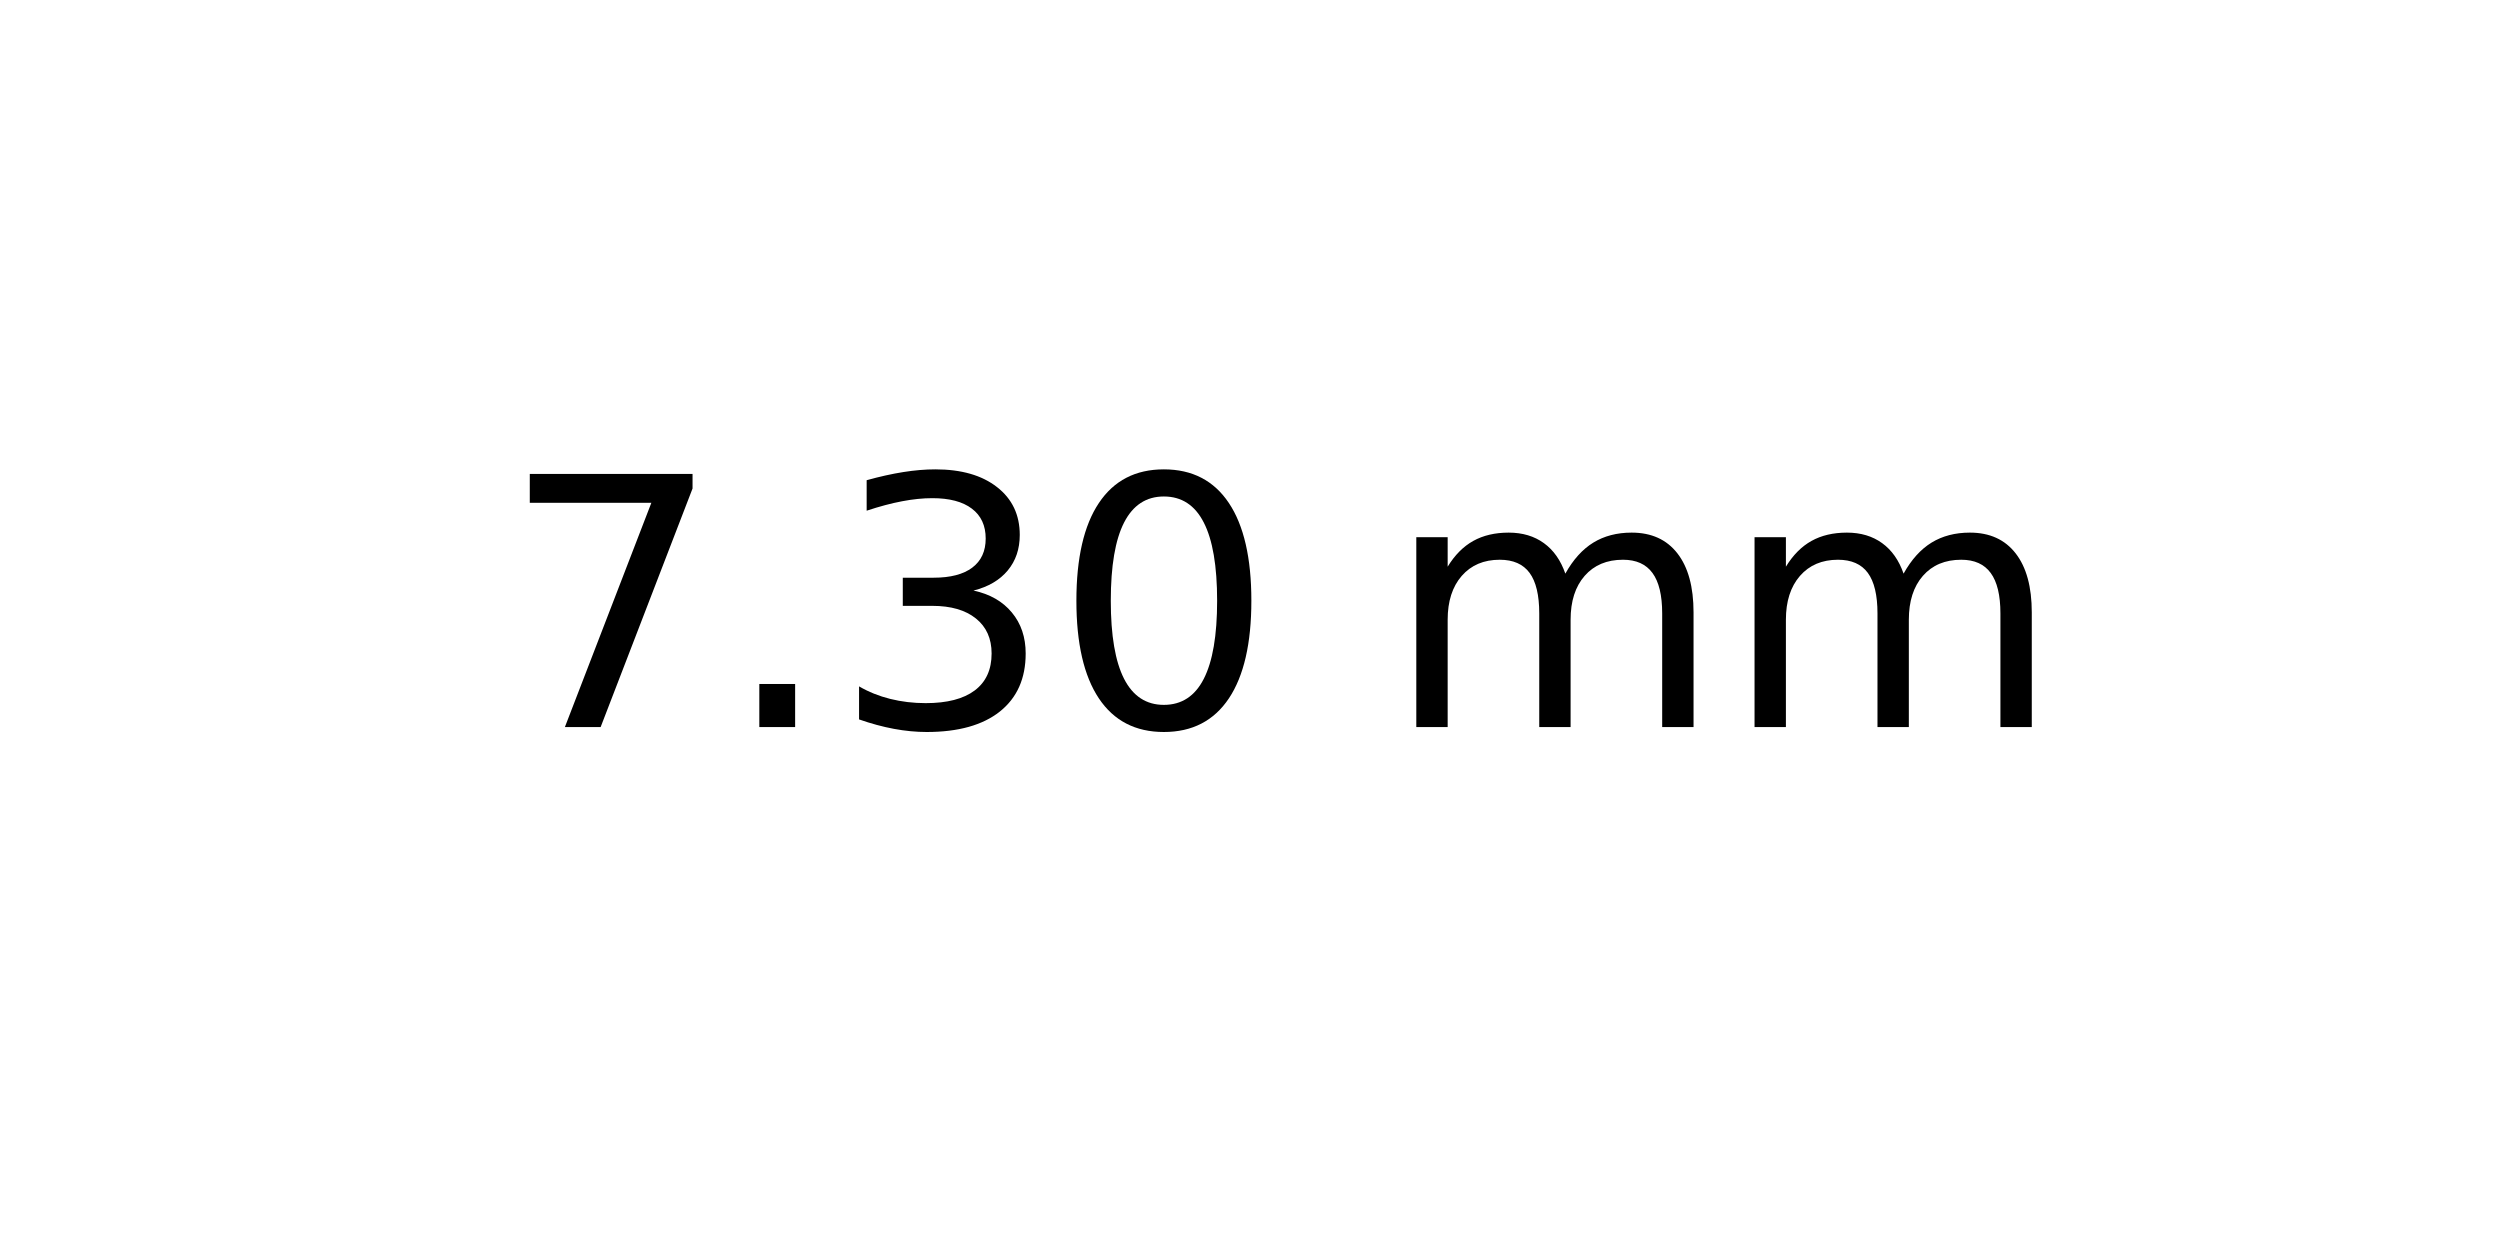
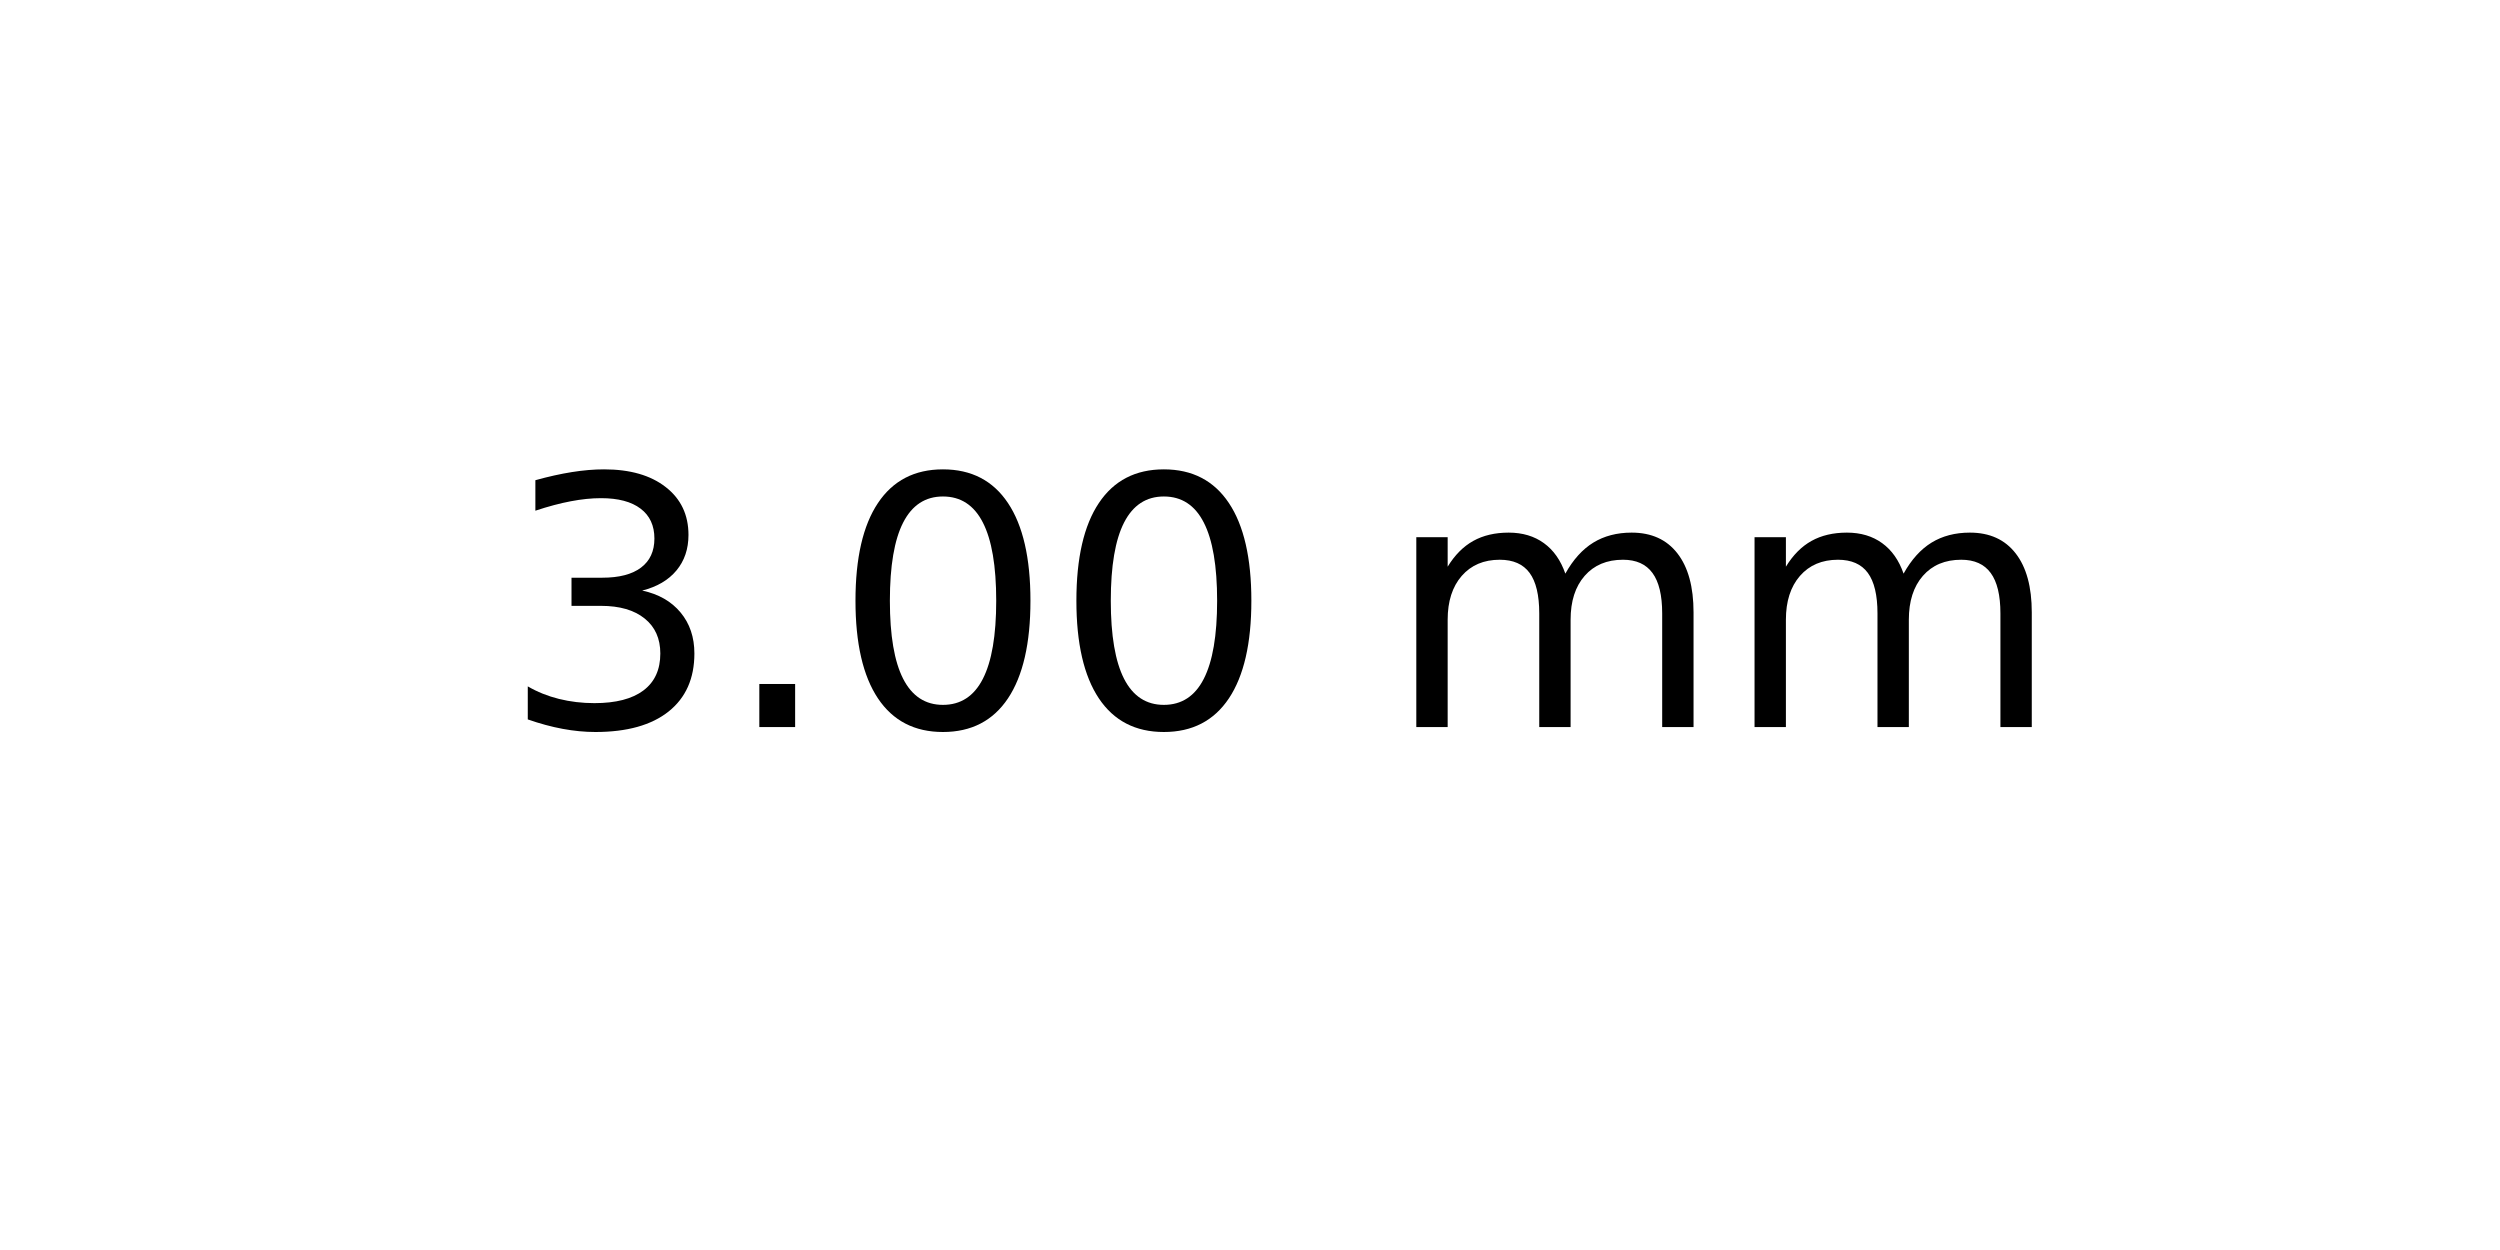
<svg xmlns="http://www.w3.org/2000/svg" xmlns:xlink="http://www.w3.org/1999/xlink" width="72pt" height="36pt" viewBox="0 0 72 36" version="1.1">
  <defs>
    <style type="text/css">*{stroke-linejoin: round; stroke-linecap: butt}</style>
  </defs>
  <g id="figure_1">
    <g id="axes_1">
      <g id="text_1">
        <g transform="translate(14.4375 20.93937) scale(0.1 -0.1)">
          <defs>
-             <path id="DejaVuSans-37" d="M 525 4666  L 3525 4666  L 3525 4397  L 1831 0  L 1172 0  L 2766 4134  L 525 4134  L 525 4666  z " transform="scale(0.015625)" />
+             <path id="DejaVuSans-33" d="M 2597 2516  Q 3050 2419 3304 2112  Q 3559 1806 3559 1356  Q 3559 666 3084 287  Q 2609 -91 1734 -91  Q 1441 -91 1130 -33  Q 819 25 488 141  L 488 750  Q 750 597 1062 519  Q 1375 441 1716 441  Q 2309 441 2620 675  Q 2931 909 2931 1356  Q 2931 1769 2642 2001  Q 2353 2234 1838 2234  L 1294 2234  L 1294 2753  L 1863 2753  Q 2328 2753 2575 2939  Q 2822 3125 2822 3475  Q 2822 3834 2567 4026  Q 2313 4219 1838 4219  Q 1578 4219 1281 4162  Q 984 4106 628 3988  L 628 4550  Q 988 4650 1302 4700  Q 1616 4750 1894 4750  Q 2613 4750 3031 4423  Q 3450 4097 3450 3541  Q 3450 3153 3228 2886  Q 3006 2619 2597 2516  z " transform="scale(0.015625)" />
            <path id="DejaVuSans-2e" d="M 684 794  L 1344 794  L 1344 0  L 684 0  L 684 794  z " transform="scale(0.015625)" />
-             <path id="DejaVuSans-33" d="M 2597 2516  Q 3050 2419 3304 2112  Q 3559 1806 3559 1356  Q 3559 666 3084 287  Q 2609 -91 1734 -91  Q 1441 -91 1130 -33  Q 819 25 488 141  L 488 750  Q 750 597 1062 519  Q 1375 441 1716 441  Q 2309 441 2620 675  Q 2931 909 2931 1356  Q 2931 1769 2642 2001  Q 2353 2234 1838 2234  L 1294 2234  L 1294 2753  L 1863 2753  Q 2328 2753 2575 2939  Q 2822 3125 2822 3475  Q 2822 3834 2567 4026  Q 2313 4219 1838 4219  Q 1578 4219 1281 4162  Q 984 4106 628 3988  L 628 4550  Q 988 4650 1302 4700  Q 1616 4750 1894 4750  Q 2613 4750 3031 4423  Q 3450 4097 3450 3541  Q 3450 3153 3228 2886  Q 3006 2619 2597 2516  z " transform="scale(0.015625)" />
            <path id="DejaVuSans-30" d="M 2034 4250  Q 1547 4250 1301 3770  Q 1056 3291 1056 2328  Q 1056 1369 1301 889  Q 1547 409 2034 409  Q 2525 409 2770 889  Q 3016 1369 3016 2328  Q 3016 3291 2770 3770  Q 2525 4250 2034 4250  z M 2034 4750  Q 2819 4750 3233 4129  Q 3647 3509 3647 2328  Q 3647 1150 3233 529  Q 2819 -91 2034 -91  Q 1250 -91 836 529  Q 422 1150 422 2328  Q 422 3509 836 4129  Q 1250 4750 2034 4750  z " transform="scale(0.015625)" />
            <path id="DejaVuSans-20" transform="scale(0.015625)" />
            <path id="DejaVuSans-6d" d="M 3328 2828  Q 3544 3216 3844 3400  Q 4144 3584 4550 3584  Q 5097 3584 5394 3201  Q 5691 2819 5691 2113  L 5691 0  L 5113 0  L 5113 2094  Q 5113 2597 4934 2840  Q 4756 3084 4391 3084  Q 3944 3084 3684 2787  Q 3425 2491 3425 1978  L 3425 0  L 2847 0  L 2847 2094  Q 2847 2600 2669 2842  Q 2491 3084 2119 3084  Q 1678 3084 1418 2786  Q 1159 2488 1159 1978  L 1159 0  L 581 0  L 581 3500  L 1159 3500  L 1159 2956  Q 1356 3278 1631 3431  Q 1906 3584 2284 3584  Q 2666 3584 2933 3390  Q 3200 3197 3328 2828  z " transform="scale(0.015625)" />
          </defs>
-           <use xlink:href="#DejaVuSans-37" />
+           <use xlink:href="#DejaVuSans-33" />
          <use xlink:href="#DejaVuSans-2e" x="63.623" />
-           <use xlink:href="#DejaVuSans-33" x="95.41" />
+           <use xlink:href="#DejaVuSans-30" x="95.41" />
          <use xlink:href="#DejaVuSans-30" x="159.033" />
          <use xlink:href="#DejaVuSans-20" x="222.656" />
          <use xlink:href="#DejaVuSans-6d" x="254.443" />
          <use xlink:href="#DejaVuSans-6d" x="351.855" />
        </g>
      </g>
    </g>
  </g>
</svg>
